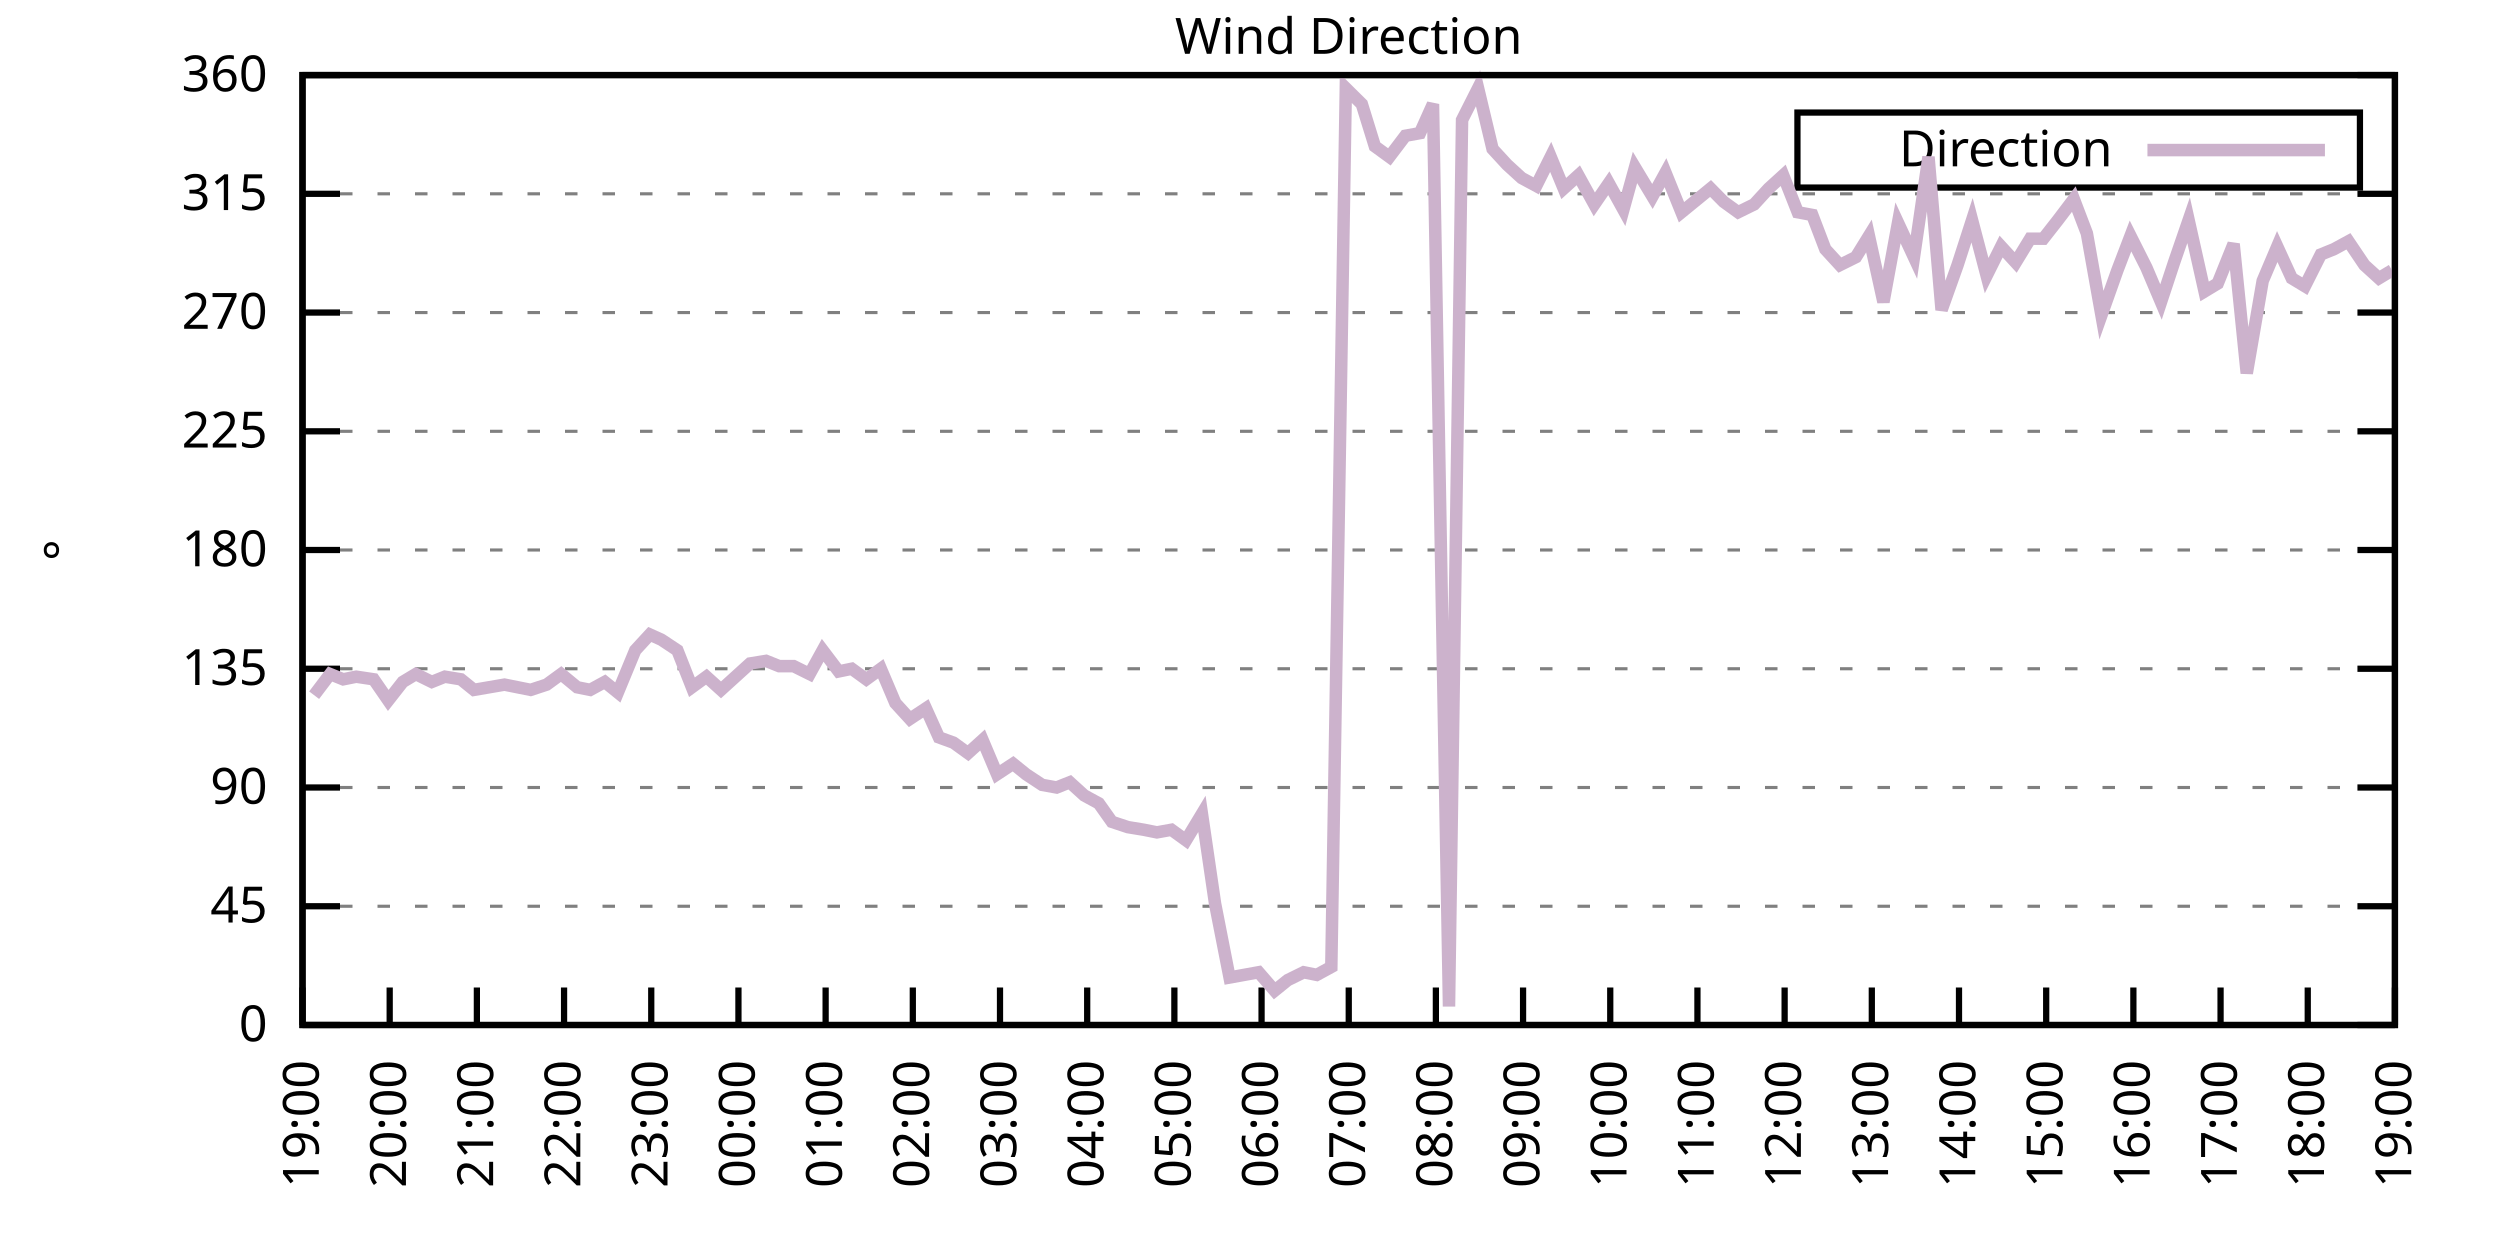
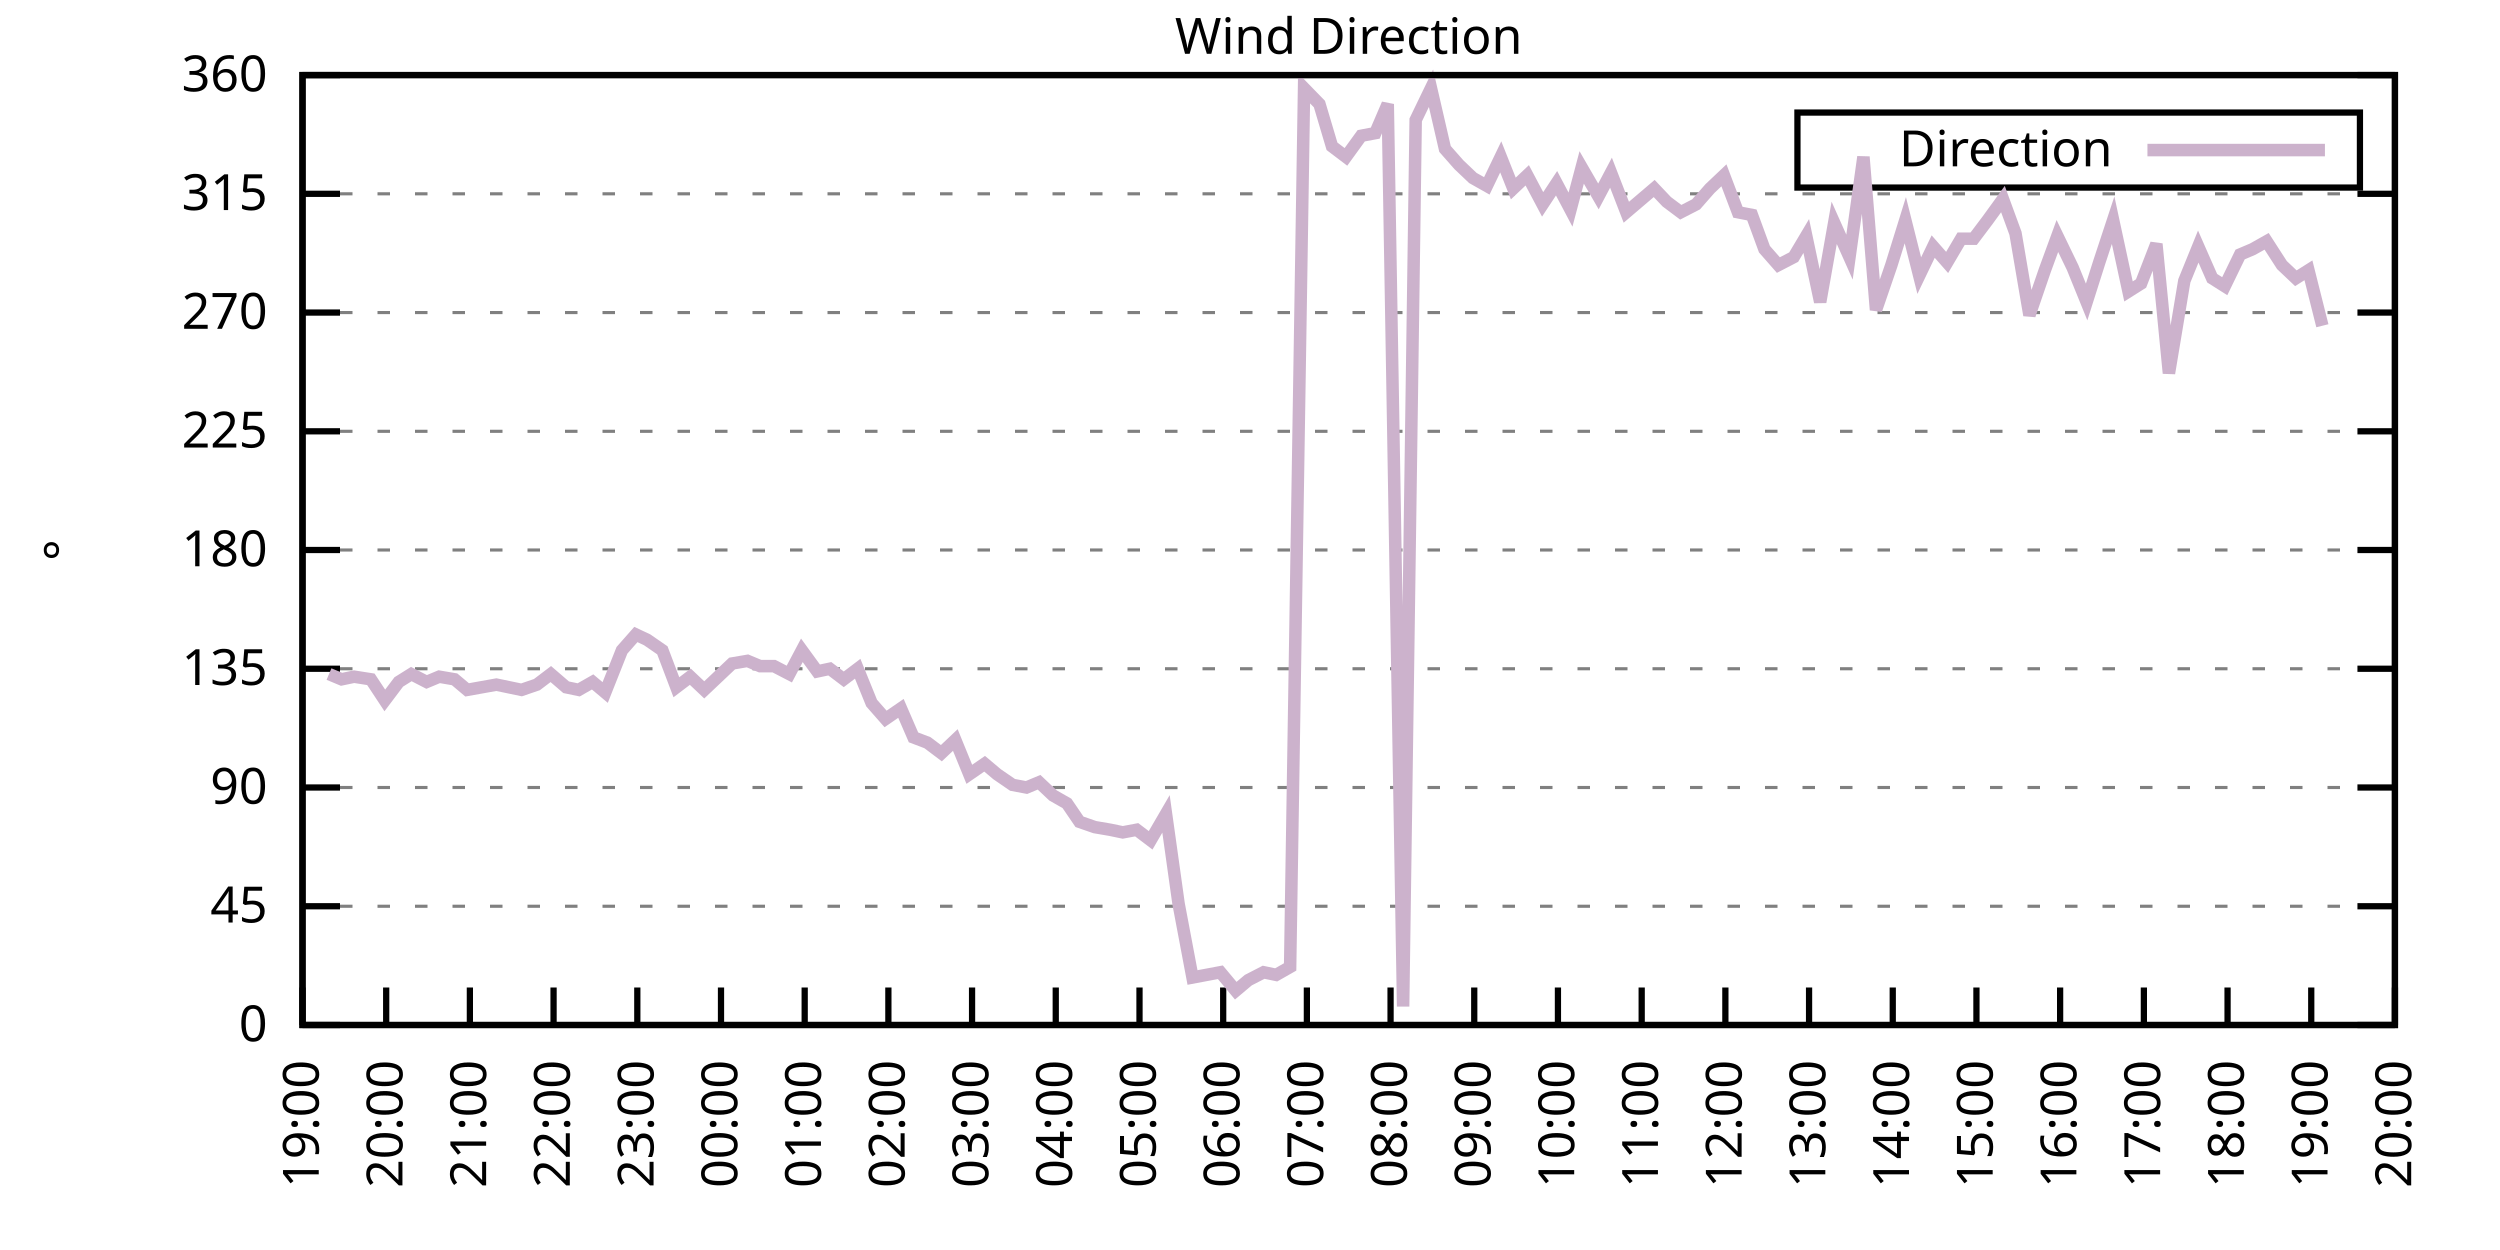
<svg xmlns="http://www.w3.org/2000/svg" xmlns:xlink="http://www.w3.org/1999/xlink" width="400" height="200" viewBox="0 0 400 200">
  <g id="gnuplot_canvas">
    <rect x="0" y="0" width="400" height="200" fill="none" />
    <defs>
      <circle id="gpDot" r="0.5" stroke-width="0.5" stroke="currentColor" />
      <path id="gpPt0" stroke-width="0.333" stroke="currentColor" d="M-1,0 h2 M0,-1 v2" />
      <path id="gpPt1" stroke-width="0.333" stroke="currentColor" d="M-1,-1 L1,1 M1,-1 L-1,1" />
      <path id="gpPt2" stroke-width="0.333" stroke="currentColor" d="M-1,0 L1,0 M0,-1 L0,1 M-1,-1 L1,1 M-1,1 L1,-1" />
      <rect id="gpPt3" stroke-width="0.333" stroke="currentColor" x="-1" y="-1" width="2" height="2" />
      <rect id="gpPt4" stroke-width="0.333" stroke="currentColor" fill="currentColor" x="-1" y="-1" width="2" height="2" />
      <circle id="gpPt5" stroke-width="0.333" stroke="currentColor" cx="0" cy="0" r="1" />
      <use xlink:href="#gpPt5" id="gpPt6" fill="currentColor" stroke="none" />
      <path id="gpPt7" stroke-width="0.333" stroke="currentColor" d="M0,-1.33 L-1.33,0.67 L1.33,0.67 z" />
      <use xlink:href="#gpPt7" id="gpPt8" fill="currentColor" stroke="none" />
      <use xlink:href="#gpPt7" id="gpPt9" stroke="currentColor" transform="rotate(180)" />
      <use xlink:href="#gpPt9" id="gpPt10" fill="currentColor" stroke="none" />
      <use xlink:href="#gpPt3" id="gpPt11" stroke="currentColor" transform="rotate(45)" />
      <use xlink:href="#gpPt11" id="gpPt12" fill="currentColor" stroke="none" />
      <path id="gpPt13" stroke-width="0.333" stroke="currentColor" d="M0,1.330 L1.265,0.411 L0.782,-1.067 L-0.782,-1.076 L-1.265,0.411 z" />
      <use xlink:href="#gpPt13" id="gpPt14" fill="currentColor" stroke="none" />
      <filter id="textbox" filterUnits="objectBoundingBox" x="0" y="0" height="1" width="1">
        <feFlood flood-color="white" flood-opacity="1" result="bgnd" />
        <feComposite in="SourceGraphic" in2="bgnd" operator="atop" />
      </filter>
      <filter id="greybox" filterUnits="objectBoundingBox" x="0" y="0" height="1" width="1">
        <feFlood flood-color="lightgrey" flood-opacity="1" result="grey" />
        <feComposite in="SourceGraphic" in2="grey" operator="atop" />
      </filter>
    </defs>
    <g fill="none" color="white" stroke="currentColor" stroke-width="1.00" stroke-linecap="butt" stroke-linejoin="miter">
</g>
    <g fill="none" color="black" stroke="currentColor" stroke-width="1.00" stroke-linecap="butt" stroke-linejoin="miter">
      <g stroke="none" shape-rendering="crispEdges">
        <polygon fill="rgb(255, 255, 255)" points="48.40,164.00 383.18,164.00 383.18,12.02 48.40,12.02 " />
      </g>
    </g>
    <g fill="none" color="black" stroke="currentColor" stroke-width="1.00" stroke-linecap="butt" stroke-linejoin="miter">
</g>
    <g fill="none" color="black" stroke="black" stroke-width="0.50" stroke-linecap="butt" stroke-linejoin="miter">
</g>
    <g fill="none" color="gray" stroke="currentColor" stroke-width="0.50" stroke-linecap="butt" stroke-linejoin="miter">
      <path stroke="gray" stroke-dasharray="2,4" class="gridline" d="M48.40,164.00 L383.19,164.00  " />
    </g>
    <g fill="none" color="gray" stroke="gray" stroke-width="1.00" stroke-linecap="butt" stroke-linejoin="miter">
</g>
    <g fill="none" color="black" stroke="currentColor" stroke-width="1.00" stroke-linecap="butt" stroke-linejoin="miter">
      <path stroke="black" d="M48.40,164.00 L54.40,164.00 M383.19,164.00 L377.19,164.00  " />
      <g transform="translate(42.80,166.60)" stroke="none" fill="black" font-family="Sans" font-size="8.00" text-anchor="end">
        <text>
          <tspan font-family="Sans"> 0</tspan>
        </text>
      </g>
    </g>
    <g fill="none" color="black" stroke="currentColor" stroke-width="1.00" stroke-linecap="butt" stroke-linejoin="miter">
</g>
    <g fill="none" color="black" stroke="black" stroke-width="0.50" stroke-linecap="butt" stroke-linejoin="miter">
</g>
    <g fill="none" color="gray" stroke="currentColor" stroke-width="0.50" stroke-linecap="butt" stroke-linejoin="miter">
      <path stroke="gray" stroke-dasharray="2,4" class="gridline" d="M48.40,145.00 L383.19,145.00  " />
    </g>
    <g fill="none" color="gray" stroke="gray" stroke-width="1.00" stroke-linecap="butt" stroke-linejoin="miter">
</g>
    <g fill="none" color="black" stroke="currentColor" stroke-width="1.00" stroke-linecap="butt" stroke-linejoin="miter">
      <path stroke="black" d="M48.40,145.00 L54.40,145.00 M383.19,145.00 L377.19,145.00  " />
      <g transform="translate(42.80,147.60)" stroke="none" fill="black" font-family="Sans" font-size="8.00" text-anchor="end">
        <text>
          <tspan font-family="Sans"> 45</tspan>
        </text>
      </g>
    </g>
    <g fill="none" color="black" stroke="currentColor" stroke-width="1.00" stroke-linecap="butt" stroke-linejoin="miter">
</g>
    <g fill="none" color="black" stroke="black" stroke-width="0.50" stroke-linecap="butt" stroke-linejoin="miter">
</g>
    <g fill="none" color="gray" stroke="currentColor" stroke-width="0.50" stroke-linecap="butt" stroke-linejoin="miter">
      <path stroke="gray" stroke-dasharray="2,4" class="gridline" d="M48.40,126.00 L383.19,126.00  " />
    </g>
    <g fill="none" color="gray" stroke="gray" stroke-width="1.00" stroke-linecap="butt" stroke-linejoin="miter">
</g>
    <g fill="none" color="black" stroke="currentColor" stroke-width="1.00" stroke-linecap="butt" stroke-linejoin="miter">
      <path stroke="black" d="M48.40,126.00 L54.40,126.00 M383.19,126.00 L377.19,126.00  " />
      <g transform="translate(42.80,128.60)" stroke="none" fill="black" font-family="Sans" font-size="8.00" text-anchor="end">
        <text>
          <tspan font-family="Sans"> 90</tspan>
        </text>
      </g>
    </g>
    <g fill="none" color="black" stroke="currentColor" stroke-width="1.00" stroke-linecap="butt" stroke-linejoin="miter">
</g>
    <g fill="none" color="black" stroke="black" stroke-width="0.50" stroke-linecap="butt" stroke-linejoin="miter">
</g>
    <g fill="none" color="gray" stroke="currentColor" stroke-width="0.50" stroke-linecap="butt" stroke-linejoin="miter">
      <path stroke="gray" stroke-dasharray="2,4" class="gridline" d="M48.40,107.00 L383.19,107.00  " />
    </g>
    <g fill="none" color="gray" stroke="gray" stroke-width="1.00" stroke-linecap="butt" stroke-linejoin="miter">
</g>
    <g fill="none" color="black" stroke="currentColor" stroke-width="1.00" stroke-linecap="butt" stroke-linejoin="miter">
      <path stroke="black" d="M48.40,107.00 L54.40,107.00 M383.19,107.00 L377.19,107.00  " />
      <g transform="translate(42.80,109.60)" stroke="none" fill="black" font-family="Sans" font-size="8.00" text-anchor="end">
        <text>
          <tspan font-family="Sans"> 135</tspan>
        </text>
      </g>
    </g>
    <g fill="none" color="black" stroke="currentColor" stroke-width="1.00" stroke-linecap="butt" stroke-linejoin="miter">
</g>
    <g fill="none" color="black" stroke="black" stroke-width="0.50" stroke-linecap="butt" stroke-linejoin="miter">
</g>
    <g fill="none" color="gray" stroke="currentColor" stroke-width="0.50" stroke-linecap="butt" stroke-linejoin="miter">
      <path stroke="gray" stroke-dasharray="2,4" class="gridline" d="M48.40,88.00 L383.19,88.00  " />
    </g>
    <g fill="none" color="gray" stroke="gray" stroke-width="1.00" stroke-linecap="butt" stroke-linejoin="miter">
</g>
    <g fill="none" color="black" stroke="currentColor" stroke-width="1.00" stroke-linecap="butt" stroke-linejoin="miter">
      <path stroke="black" d="M48.40,88.00 L54.40,88.00 M383.19,88.00 L377.19,88.00  " />
      <g transform="translate(42.80,90.60)" stroke="none" fill="black" font-family="Sans" font-size="8.00" text-anchor="end">
        <text>
          <tspan font-family="Sans"> 180</tspan>
        </text>
      </g>
    </g>
    <g fill="none" color="black" stroke="currentColor" stroke-width="1.00" stroke-linecap="butt" stroke-linejoin="miter">
</g>
    <g fill="none" color="black" stroke="black" stroke-width="0.50" stroke-linecap="butt" stroke-linejoin="miter">
</g>
    <g fill="none" color="gray" stroke="currentColor" stroke-width="0.50" stroke-linecap="butt" stroke-linejoin="miter">
      <path stroke="gray" stroke-dasharray="2,4" class="gridline" d="M48.40,69.01 L383.19,69.01  " />
    </g>
    <g fill="none" color="gray" stroke="gray" stroke-width="1.00" stroke-linecap="butt" stroke-linejoin="miter">
</g>
    <g fill="none" color="black" stroke="currentColor" stroke-width="1.00" stroke-linecap="butt" stroke-linejoin="miter">
      <path stroke="black" d="M48.40,69.01 L54.40,69.01 M383.19,69.01 L377.19,69.01  " />
      <g transform="translate(42.80,71.61)" stroke="none" fill="black" font-family="Sans" font-size="8.00" text-anchor="end">
        <text>
          <tspan font-family="Sans"> 225</tspan>
        </text>
      </g>
    </g>
    <g fill="none" color="black" stroke="currentColor" stroke-width="1.00" stroke-linecap="butt" stroke-linejoin="miter">
</g>
    <g fill="none" color="black" stroke="black" stroke-width="0.50" stroke-linecap="butt" stroke-linejoin="miter">
</g>
    <g fill="none" color="gray" stroke="currentColor" stroke-width="0.50" stroke-linecap="butt" stroke-linejoin="miter">
      <path stroke="gray" stroke-dasharray="2,4" class="gridline" d="M48.40,50.01 L383.19,50.01  " />
    </g>
    <g fill="none" color="gray" stroke="gray" stroke-width="1.00" stroke-linecap="butt" stroke-linejoin="miter">
</g>
    <g fill="none" color="black" stroke="currentColor" stroke-width="1.00" stroke-linecap="butt" stroke-linejoin="miter">
      <path stroke="black" d="M48.40,50.01 L54.40,50.01 M383.19,50.01 L377.19,50.01  " />
      <g transform="translate(42.80,52.61)" stroke="none" fill="black" font-family="Sans" font-size="8.00" text-anchor="end">
        <text>
          <tspan font-family="Sans"> 270</tspan>
        </text>
      </g>
    </g>
    <g fill="none" color="black" stroke="currentColor" stroke-width="1.00" stroke-linecap="butt" stroke-linejoin="miter">
</g>
    <g fill="none" color="black" stroke="black" stroke-width="0.50" stroke-linecap="butt" stroke-linejoin="miter">
</g>
    <g fill="none" color="gray" stroke="currentColor" stroke-width="0.50" stroke-linecap="butt" stroke-linejoin="miter">
      <path stroke="gray" stroke-dasharray="2,4" class="gridline" d="M48.40,31.01 L383.19,31.01  " />
    </g>
    <g fill="none" color="gray" stroke="gray" stroke-width="1.00" stroke-linecap="butt" stroke-linejoin="miter">
</g>
    <g fill="none" color="black" stroke="currentColor" stroke-width="1.00" stroke-linecap="butt" stroke-linejoin="miter">
      <path stroke="black" d="M48.40,31.01 L54.40,31.01 M383.19,31.01 L377.19,31.01  " />
      <g transform="translate(42.80,33.61)" stroke="none" fill="black" font-family="Sans" font-size="8.00" text-anchor="end">
        <text>
          <tspan font-family="Sans"> 315</tspan>
        </text>
      </g>
    </g>
    <g fill="none" color="black" stroke="currentColor" stroke-width="1.00" stroke-linecap="butt" stroke-linejoin="miter">
</g>
    <g fill="none" color="black" stroke="black" stroke-width="0.50" stroke-linecap="butt" stroke-linejoin="miter">
</g>
    <g fill="none" color="gray" stroke="currentColor" stroke-width="0.50" stroke-linecap="butt" stroke-linejoin="miter">
      <path stroke="gray" stroke-dasharray="2,4" class="gridline" d="M48.40,12.01 L383.19,12.01  " />
    </g>
    <g fill="none" color="gray" stroke="gray" stroke-width="1.00" stroke-linecap="butt" stroke-linejoin="miter">
</g>
    <g fill="none" color="black" stroke="currentColor" stroke-width="1.00" stroke-linecap="butt" stroke-linejoin="miter">
      <path stroke="black" d="M48.40,12.01 L54.40,12.01 M383.19,12.01 L377.19,12.01  " />
      <g transform="translate(42.80,14.61)" stroke="none" fill="black" font-family="Sans" font-size="8.00" text-anchor="end">
        <text>
          <tspan font-family="Sans"> 360</tspan>
        </text>
      </g>
    </g>
    <g fill="none" color="black" stroke="currentColor" stroke-width="1.00" stroke-linecap="butt" stroke-linejoin="miter">
      <path stroke="black" d="M48.40,164.00 L48.40,158.00  " />
      <g transform="translate(51.00,169.60) rotate(270.00)" stroke="none" fill="black" font-family="Sans" font-size="8.00" text-anchor="end">
        <text>
          <tspan font-family="Sans">19:00</tspan>
        </text>
      </g>
    </g>
    <g fill="none" color="black" stroke="currentColor" stroke-width="1.00" stroke-linecap="butt" stroke-linejoin="miter">
-       <path stroke="black" d="M62.35,164.00 L62.35,158.00  " />
-       <g transform="translate(64.95,169.60) rotate(270.00)" stroke="none" fill="black" font-family="Sans" font-size="8.00" text-anchor="end">
+       <path stroke="black" d="M61.79,164.00 L61.79,158.00  " />
+       <g transform="translate(64.39,169.60) rotate(270.00)" stroke="none" fill="black" font-family="Sans" font-size="8.00" text-anchor="end">
        <text>
          <tspan font-family="Sans">20:00</tspan>
        </text>
      </g>
    </g>
    <g fill="none" color="black" stroke="currentColor" stroke-width="1.00" stroke-linecap="butt" stroke-linejoin="miter">
-       <path stroke="black" d="M76.30,164.00 L76.30,158.00  " />
-       <g transform="translate(78.90,169.60) rotate(270.00)" stroke="none" fill="black" font-family="Sans" font-size="8.00" text-anchor="end">
+       <path stroke="black" d="M75.18,164.00 L75.18,158.00  " />
+       <g transform="translate(77.78,169.60) rotate(270.00)" stroke="none" fill="black" font-family="Sans" font-size="8.00" text-anchor="end">
        <text>
          <tspan font-family="Sans">21:00</tspan>
        </text>
      </g>
    </g>
    <g fill="none" color="black" stroke="currentColor" stroke-width="1.00" stroke-linecap="butt" stroke-linejoin="miter">
-       <path stroke="black" d="M90.25,164.00 L90.25,158.00  " />
-       <g transform="translate(92.85,169.60) rotate(270.00)" stroke="none" fill="black" font-family="Sans" font-size="8.00" text-anchor="end">
+       <path stroke="black" d="M88.57,164.00 L88.57,158.00  " />
+       <g transform="translate(91.17,169.60) rotate(270.00)" stroke="none" fill="black" font-family="Sans" font-size="8.00" text-anchor="end">
        <text>
          <tspan font-family="Sans">22:00</tspan>
        </text>
      </g>
    </g>
    <g fill="none" color="black" stroke="currentColor" stroke-width="1.00" stroke-linecap="butt" stroke-linejoin="miter">
-       <path stroke="black" d="M104.20,164.00 L104.20,158.00  " />
-       <g transform="translate(106.80,169.60) rotate(270.00)" stroke="none" fill="black" font-family="Sans" font-size="8.00" text-anchor="end">
+       <path stroke="black" d="M101.97,164.00 L101.97,158.00  " />
+       <g transform="translate(104.57,169.60) rotate(270.00)" stroke="none" fill="black" font-family="Sans" font-size="8.00" text-anchor="end">
        <text>
          <tspan font-family="Sans">23:00</tspan>
        </text>
      </g>
    </g>
    <g fill="none" color="black" stroke="currentColor" stroke-width="1.00" stroke-linecap="butt" stroke-linejoin="miter">
-       <path stroke="black" d="M118.15,164.00 L118.15,158.00  " />
-       <g transform="translate(120.75,169.60) rotate(270.00)" stroke="none" fill="black" font-family="Sans" font-size="8.00" text-anchor="end">
+       <path stroke="black" d="M115.36,164.00 L115.36,158.00  " />
+       <g transform="translate(117.96,169.60) rotate(270.00)" stroke="none" fill="black" font-family="Sans" font-size="8.00" text-anchor="end">
        <text>
          <tspan font-family="Sans">00:00</tspan>
        </text>
      </g>
    </g>
    <g fill="none" color="black" stroke="currentColor" stroke-width="1.00" stroke-linecap="butt" stroke-linejoin="miter">
-       <path stroke="black" d="M132.10,164.00 L132.10,158.00  " />
-       <g transform="translate(134.70,169.60) rotate(270.00)" stroke="none" fill="black" font-family="Sans" font-size="8.00" text-anchor="end">
+       <path stroke="black" d="M128.75,164.00 L128.75,158.00  " />
+       <g transform="translate(131.35,169.60) rotate(270.00)" stroke="none" fill="black" font-family="Sans" font-size="8.00" text-anchor="end">
        <text>
          <tspan font-family="Sans">01:00</tspan>
        </text>
      </g>
    </g>
    <g fill="none" color="black" stroke="currentColor" stroke-width="1.00" stroke-linecap="butt" stroke-linejoin="miter">
-       <path stroke="black" d="M146.05,164.00 L146.05,158.00  " />
-       <g transform="translate(148.65,169.60) rotate(270.00)" stroke="none" fill="black" font-family="Sans" font-size="8.00" text-anchor="end">
+       <path stroke="black" d="M142.14,164.00 L142.14,158.00  " />
+       <g transform="translate(144.74,169.60) rotate(270.00)" stroke="none" fill="black" font-family="Sans" font-size="8.00" text-anchor="end">
        <text>
          <tspan font-family="Sans">02:00</tspan>
        </text>
      </g>
    </g>
    <g fill="none" color="black" stroke="currentColor" stroke-width="1.00" stroke-linecap="butt" stroke-linejoin="miter">
-       <path stroke="black" d="M160.00,164.00 L160.00,158.00  " />
-       <g transform="translate(162.60,169.60) rotate(270.00)" stroke="none" fill="black" font-family="Sans" font-size="8.00" text-anchor="end">
+       <path stroke="black" d="M155.53,164.00 L155.53,158.00  " />
+       <g transform="translate(158.13,169.60) rotate(270.00)" stroke="none" fill="black" font-family="Sans" font-size="8.00" text-anchor="end">
        <text>
          <tspan font-family="Sans">03:00</tspan>
        </text>
      </g>
    </g>
    <g fill="none" color="black" stroke="currentColor" stroke-width="1.00" stroke-linecap="butt" stroke-linejoin="miter">
-       <path stroke="black" d="M173.95,164.00 L173.95,158.00  " />
-       <g transform="translate(176.55,169.60) rotate(270.00)" stroke="none" fill="black" font-family="Sans" font-size="8.00" text-anchor="end">
+       <path stroke="black" d="M168.92,164.00 L168.92,158.00  " />
+       <g transform="translate(171.52,169.60) rotate(270.00)" stroke="none" fill="black" font-family="Sans" font-size="8.00" text-anchor="end">
        <text>
          <tspan font-family="Sans">04:00</tspan>
        </text>
      </g>
    </g>
    <g fill="none" color="black" stroke="currentColor" stroke-width="1.00" stroke-linecap="butt" stroke-linejoin="miter">
-       <path stroke="black" d="M187.90,164.00 L187.90,158.00  " />
-       <g transform="translate(190.50,169.60) rotate(270.00)" stroke="none" fill="black" font-family="Sans" font-size="8.00" text-anchor="end">
+       <path stroke="black" d="M182.32,164.00 L182.32,158.00  " />
+       <g transform="translate(184.92,169.60) rotate(270.00)" stroke="none" fill="black" font-family="Sans" font-size="8.00" text-anchor="end">
        <text>
          <tspan font-family="Sans">05:00</tspan>
        </text>
      </g>
    </g>
    <g fill="none" color="black" stroke="currentColor" stroke-width="1.00" stroke-linecap="butt" stroke-linejoin="miter">
-       <path stroke="black" d="M201.85,164.00 L201.85,158.00  " />
-       <g transform="translate(204.45,169.60) rotate(270.00)" stroke="none" fill="black" font-family="Sans" font-size="8.00" text-anchor="end">
+       <path stroke="black" d="M195.71,164.00 L195.71,158.00  " />
+       <g transform="translate(198.31,169.60) rotate(270.00)" stroke="none" fill="black" font-family="Sans" font-size="8.00" text-anchor="end">
        <text>
          <tspan font-family="Sans">06:00</tspan>
        </text>
      </g>
    </g>
    <g fill="none" color="black" stroke="currentColor" stroke-width="1.00" stroke-linecap="butt" stroke-linejoin="miter">
-       <path stroke="black" d="M215.80,164.00 L215.80,158.00  " />
-       <g transform="translate(218.40,169.60) rotate(270.00)" stroke="none" fill="black" font-family="Sans" font-size="8.00" text-anchor="end">
+       <path stroke="black" d="M209.10,164.00 L209.10,158.00  " />
+       <g transform="translate(211.70,169.60) rotate(270.00)" stroke="none" fill="black" font-family="Sans" font-size="8.00" text-anchor="end">
        <text>
          <tspan font-family="Sans">07:00</tspan>
        </text>
      </g>
    </g>
    <g fill="none" color="black" stroke="currentColor" stroke-width="1.00" stroke-linecap="butt" stroke-linejoin="miter">
-       <path stroke="black" d="M229.74,164.00 L229.74,158.00  " />
-       <g transform="translate(232.34,169.60) rotate(270.00)" stroke="none" fill="black" font-family="Sans" font-size="8.00" text-anchor="end">
+       <path stroke="black" d="M222.49,164.00 L222.49,158.00  " />
+       <g transform="translate(225.09,169.60) rotate(270.00)" stroke="none" fill="black" font-family="Sans" font-size="8.00" text-anchor="end">
        <text>
          <tspan font-family="Sans">08:00</tspan>
        </text>
      </g>
    </g>
    <g fill="none" color="black" stroke="currentColor" stroke-width="1.00" stroke-linecap="butt" stroke-linejoin="miter">
-       <path stroke="black" d="M243.69,164.00 L243.69,158.00  " />
-       <g transform="translate(246.29,169.60) rotate(270.00)" stroke="none" fill="black" font-family="Sans" font-size="8.00" text-anchor="end">
+       <path stroke="black" d="M235.88,164.00 L235.88,158.00  " />
+       <g transform="translate(238.48,169.60) rotate(270.00)" stroke="none" fill="black" font-family="Sans" font-size="8.00" text-anchor="end">
        <text>
          <tspan font-family="Sans">09:00</tspan>
        </text>
      </g>
    </g>
    <g fill="none" color="black" stroke="currentColor" stroke-width="1.00" stroke-linecap="butt" stroke-linejoin="miter">
-       <path stroke="black" d="M257.64,164.00 L257.64,158.00  " />
-       <g transform="translate(260.24,169.60) rotate(270.00)" stroke="none" fill="black" font-family="Sans" font-size="8.00" text-anchor="end">
+       <path stroke="black" d="M249.27,164.00 L249.27,158.00  " />
+       <g transform="translate(251.87,169.60) rotate(270.00)" stroke="none" fill="black" font-family="Sans" font-size="8.00" text-anchor="end">
        <text>
          <tspan font-family="Sans">10:00</tspan>
        </text>
      </g>
    </g>
    <g fill="none" color="black" stroke="currentColor" stroke-width="1.00" stroke-linecap="butt" stroke-linejoin="miter">
-       <path stroke="black" d="M271.59,164.00 L271.59,158.00  " />
-       <g transform="translate(274.19,169.60) rotate(270.00)" stroke="none" fill="black" font-family="Sans" font-size="8.00" text-anchor="end">
+       <path stroke="black" d="M262.67,164.00 L262.67,158.00  " />
+       <g transform="translate(265.27,169.60) rotate(270.00)" stroke="none" fill="black" font-family="Sans" font-size="8.00" text-anchor="end">
        <text>
          <tspan font-family="Sans">11:00</tspan>
        </text>
      </g>
    </g>
    <g fill="none" color="black" stroke="currentColor" stroke-width="1.00" stroke-linecap="butt" stroke-linejoin="miter">
-       <path stroke="black" d="M285.54,164.00 L285.54,158.00  " />
-       <g transform="translate(288.14,169.60) rotate(270.00)" stroke="none" fill="black" font-family="Sans" font-size="8.00" text-anchor="end">
+       <path stroke="black" d="M276.06,164.00 L276.06,158.00  " />
+       <g transform="translate(278.66,169.60) rotate(270.00)" stroke="none" fill="black" font-family="Sans" font-size="8.00" text-anchor="end">
        <text>
          <tspan font-family="Sans">12:00</tspan>
        </text>
      </g>
    </g>
    <g fill="none" color="black" stroke="currentColor" stroke-width="1.00" stroke-linecap="butt" stroke-linejoin="miter">
-       <path stroke="black" d="M299.49,164.00 L299.49,158.00  " />
-       <g transform="translate(302.09,169.60) rotate(270.00)" stroke="none" fill="black" font-family="Sans" font-size="8.00" text-anchor="end">
+       <path stroke="black" d="M289.45,164.00 L289.45,158.00  " />
+       <g transform="translate(292.05,169.60) rotate(270.00)" stroke="none" fill="black" font-family="Sans" font-size="8.00" text-anchor="end">
        <text>
          <tspan font-family="Sans">13:00</tspan>
        </text>
      </g>
    </g>
    <g fill="none" color="black" stroke="currentColor" stroke-width="1.00" stroke-linecap="butt" stroke-linejoin="miter">
-       <path stroke="black" d="M313.44,164.00 L313.44,158.00  " />
-       <g transform="translate(316.04,169.60) rotate(270.00)" stroke="none" fill="black" font-family="Sans" font-size="8.00" text-anchor="end">
+       <path stroke="black" d="M302.84,164.00 L302.84,158.00  " />
+       <g transform="translate(305.44,169.60) rotate(270.00)" stroke="none" fill="black" font-family="Sans" font-size="8.00" text-anchor="end">
        <text>
          <tspan font-family="Sans">14:00</tspan>
        </text>
      </g>
    </g>
    <g fill="none" color="black" stroke="currentColor" stroke-width="1.00" stroke-linecap="butt" stroke-linejoin="miter">
-       <path stroke="black" d="M327.39,164.00 L327.39,158.00  " />
-       <g transform="translate(329.99,169.60) rotate(270.00)" stroke="none" fill="black" font-family="Sans" font-size="8.00" text-anchor="end">
+       <path stroke="black" d="M316.23,164.00 L316.23,158.00  " />
+       <g transform="translate(318.83,169.60) rotate(270.00)" stroke="none" fill="black" font-family="Sans" font-size="8.00" text-anchor="end">
        <text>
          <tspan font-family="Sans">15:00</tspan>
        </text>
      </g>
    </g>
    <g fill="none" color="black" stroke="currentColor" stroke-width="1.00" stroke-linecap="butt" stroke-linejoin="miter">
-       <path stroke="black" d="M341.34,164.00 L341.34,158.00  " />
-       <g transform="translate(343.94,169.60) rotate(270.00)" stroke="none" fill="black" font-family="Sans" font-size="8.00" text-anchor="end">
+       <path stroke="black" d="M329.62,164.00 L329.62,158.00  " />
+       <g transform="translate(332.22,169.60) rotate(270.00)" stroke="none" fill="black" font-family="Sans" font-size="8.00" text-anchor="end">
        <text>
          <tspan font-family="Sans">16:00</tspan>
        </text>
      </g>
    </g>
    <g fill="none" color="black" stroke="currentColor" stroke-width="1.00" stroke-linecap="butt" stroke-linejoin="miter">
-       <path stroke="black" d="M355.29,164.00 L355.29,158.00  " />
-       <g transform="translate(357.89,169.60) rotate(270.00)" stroke="none" fill="black" font-family="Sans" font-size="8.00" text-anchor="end">
+       <path stroke="black" d="M343.02,164.00 L343.02,158.00  " />
+       <g transform="translate(345.62,169.60) rotate(270.00)" stroke="none" fill="black" font-family="Sans" font-size="8.00" text-anchor="end">
        <text>
          <tspan font-family="Sans">17:00</tspan>
        </text>
      </g>
    </g>
    <g fill="none" color="black" stroke="currentColor" stroke-width="1.00" stroke-linecap="butt" stroke-linejoin="miter">
-       <path stroke="black" d="M369.24,164.00 L369.24,158.00  " />
-       <g transform="translate(371.84,169.60) rotate(270.00)" stroke="none" fill="black" font-family="Sans" font-size="8.00" text-anchor="end">
+       <path stroke="black" d="M356.41,164.00 L356.41,158.00  " />
+       <g transform="translate(359.01,169.60) rotate(270.00)" stroke="none" fill="black" font-family="Sans" font-size="8.00" text-anchor="end">
        <text>
          <tspan font-family="Sans">18:00</tspan>
+         </text>
+       </g>
+     </g>
+     <g fill="none" color="black" stroke="currentColor" stroke-width="1.00" stroke-linecap="butt" stroke-linejoin="miter">
+       <path stroke="black" d="M369.80,164.00 L369.80,158.00  " />
+       <g transform="translate(372.40,169.60) rotate(270.00)" stroke="none" fill="black" font-family="Sans" font-size="8.00" text-anchor="end">
+         <text>
+           <tspan font-family="Sans">19:00</tspan>
        </text>
      </g>
    </g>
    <g fill="none" color="black" stroke="currentColor" stroke-width="1.00" stroke-linecap="butt" stroke-linejoin="miter">
      <path stroke="black" d="M383.19,164.00 L383.19,158.00  " />
      <g transform="translate(385.79,169.60) rotate(270.00)" stroke="none" fill="black" font-family="Sans" font-size="8.00" text-anchor="end">
        <text>
-           <tspan font-family="Sans">19:00</tspan>
+           <tspan font-family="Sans">20:00</tspan>
        </text>
      </g>
    </g>
    <g fill="none" color="black" stroke="currentColor" stroke-width="1.00" stroke-linecap="butt" stroke-linejoin="miter">
</g>
    <g fill="none" color="black" stroke="currentColor" stroke-width="1.00" stroke-linecap="butt" stroke-linejoin="miter">
      <path stroke="black" d="M48.40,12.01 L48.40,164.00 L383.19,164.00 L383.19,12.01 L48.40,12.01 Z  " />
    </g>
    <g fill="none" color="black" stroke="currentColor" stroke-width="1.00" stroke-linecap="butt" stroke-linejoin="miter">
</g>
    <g fill="none" color="black" stroke="currentColor" stroke-width="1.00" stroke-linecap="butt" stroke-linejoin="miter">
      <path stroke="black" d="M287.59,30.01 L287.59,18.01 L377.59,18.01 L377.59,30.01 L287.59,30.01 Z  " />
    </g>
    <g id="Wind_direction_plot_1">
      <g fill="none" color="white" stroke="black" stroke-width="2.00" stroke-linecap="butt" stroke-linejoin="miter">
</g>
      <g fill="none" color="black" stroke="currentColor" stroke-width="2.00" stroke-linecap="butt" stroke-linejoin="miter">
        <g transform="translate(337.99,26.61)" stroke="none" fill="black" font-family="Sans" font-size="8.00" text-anchor="end">
          <text>
            <tspan font-family="Sans">Direction</tspan>
          </text>
        </g>
      </g>
      <g fill="none" color="black" stroke="currentColor" stroke-width="2.00" stroke-linecap="butt" stroke-linejoin="miter">
-         <path stroke="rgb(204, 178, 204)" d="M343.59,24.01 L371.99,24.01 M50.26,111.23 L52.82,107.85 L54.91,108.69 L57.00,108.27 L59.79,108.69 L62.12,112.07   L64.44,109.11 L66.53,107.85 L69.09,109.11 L71.18,108.27 L73.74,108.69 L75.83,110.38 L80.72,109.54 L82.81,109.96   L84.90,110.38 L87.46,109.54 L89.78,107.85 L92.34,109.96 L94.43,110.38 L96.76,109.11 L98.85,110.80 L101.64,104.05   L103.97,101.52 L105.83,102.36 L108.38,104.05 L110.71,109.96 L113.03,108.27 L115.36,110.38 L120.01,106.16 L122.57,105.74   L124.66,106.58 L126.98,106.58 L129.54,107.85 L131.63,104.05 L134.19,107.43 L136.28,107.00 L138.61,108.69 L140.93,107.00   L143.26,112.49 L145.58,115.03 L148.14,113.34 L150.23,117.98 L152.56,118.83 L154.88,120.51 L157.21,118.40 L159.53,123.89   L162.09,122.20 L164.18,123.89 L166.74,125.58 L169.06,126.00 L171.16,125.16 L173.48,127.27 L175.81,128.54 L177.90,131.49   L180.46,132.34 L183.01,132.76 L185.11,133.18 L187.43,132.76 L189.76,134.45 L192.31,130.22 L194.41,144.58 L196.73,156.40   L199.06,155.98 L201.38,155.56 L203.94,158.51 L206.03,156.82 L208.59,155.56 L210.68,155.98 L213.01,154.71 L215.33,14.12   L217.89,16.65 L219.98,23.41 L222.30,25.10 L224.86,21.72 L227.19,21.30 L229.28,16.65 L231.84,161.04 L233.93,19.19   L236.49,14.12 L238.81,23.83 L241.14,26.36 L243.46,28.48 L245.79,29.74 L248.11,25.10 L250.20,30.16 L252.53,28.05   L255.09,32.70 L257.41,29.32 L259.74,33.54 L261.60,26.79 L264.39,31.43 L266.48,27.63 L269.04,33.96 L273.69,30.16   L275.78,32.28 L278.10,33.96 L280.66,32.70 L282.99,30.16 L285.31,28.05 L287.64,33.96 L289.96,34.39 L292.05,39.87   L294.38,42.41 L296.94,41.14 L299.03,37.76 L301.35,48.32 L303.68,35.65 L306.23,41.14 L308.56,25.10 L310.65,49.59   L313.21,42.41 L315.53,35.23 L317.86,44.10 L320.18,39.45 L322.51,41.99 L324.83,38.19 L326.93,38.19 L329.25,35.23   L331.81,31.85 L333.90,37.34 L336.23,50.43 L338.78,43.25 L340.88,37.76 L343.43,42.83 L345.76,48.32 L347.85,41.99   L350.18,35.23 L352.73,46.63 L354.83,45.36 L357.38,39.03 L359.48,59.72 L362.03,44.94 L364.36,39.45 L366.68,44.52   L368.78,45.79 L371.33,40.72 L373.43,39.87 L375.75,38.61 L378.31,42.41 L380.63,44.52 L382.73,43.25  " />
+         <path stroke="rgb(204, 178, 204)" d="M343.59,24.01 L371.99,24.01 M52.64,107.85 L54.65,108.69 L56.66,108.27 L59.34,108.69 L61.57,112.07 L63.80,109.11   L65.81,107.85 L68.26,109.11 L70.27,108.27 L72.73,108.69 L74.74,110.38 L79.42,109.54 L81.43,109.96 L83.44,110.38   L85.90,109.54 L88.13,107.85 L90.58,109.96 L92.59,110.38 L94.82,109.11 L96.83,110.80 L99.51,104.05 L101.74,101.52   L103.53,102.36 L105.98,104.05 L108.22,109.96 L110.45,108.27 L112.68,110.38 L117.14,106.16 L119.60,105.74 L121.61,106.58   L123.84,106.58 L126.29,107.85 L128.30,104.05 L130.76,107.43 L132.77,107.00 L135.00,108.69 L137.23,107.00 L139.46,112.49   L141.69,115.03 L144.15,113.34 L146.16,117.98 L148.39,118.83 L150.62,120.51 L152.85,118.40 L155.09,123.89 L157.54,122.20   L159.55,123.89 L162.01,125.58 L164.24,126.00 L166.25,125.16 L168.48,127.27 L170.71,128.54 L172.72,131.49 L175.17,132.34   L177.63,132.76 L179.64,133.18 L181.87,132.76 L184.10,134.45 L186.56,130.22 L188.57,144.58 L190.80,156.40 L193.03,155.98   L195.26,155.56 L197.72,158.51 L199.73,156.82 L202.18,155.56 L204.19,155.98 L206.42,154.71 L208.65,14.12 L211.11,16.65   L213.12,23.41 L215.35,25.10 L217.80,21.72 L220.04,21.30 L222.04,16.65 L224.50,161.04 L226.51,19.19 L228.96,14.12   L231.20,23.83 L233.43,26.36 L235.66,28.48 L237.89,29.74 L240.12,25.10 L242.13,30.16 L244.36,28.05 L246.82,32.70   L249.05,29.32 L251.28,33.54 L253.07,26.79 L255.75,31.43 L257.76,27.63 L260.21,33.96 L264.67,30.16 L266.68,32.28   L268.92,33.96 L271.37,32.70 L273.60,30.16 L275.83,28.05 L278.07,33.96 L280.30,34.39 L282.31,39.87 L284.54,42.41   L286.99,41.14 L289.00,37.76 L291.23,48.32 L293.47,35.65 L295.92,41.14 L298.15,25.10 L300.16,49.59 L302.62,42.41   L304.85,35.23 L307.08,44.10 L309.31,39.45 L311.54,41.99 L313.78,38.19 L315.79,38.19 L318.02,35.23 L320.47,31.85   L322.48,37.34 L324.71,50.43 L327.17,43.25 L329.18,37.76 L331.63,42.83 L333.86,48.32 L335.87,41.99 L338.10,35.23   L340.56,46.63 L342.57,45.36 L345.02,39.03 L347.03,59.72 L349.49,44.94 L351.72,39.45 L353.95,44.52 L355.96,45.79   L358.42,40.72 L360.42,39.87 L362.66,38.61 L365.11,42.41 L367.34,44.52 L369.35,43.25 L371.58,52.12  " />
      </g>
    </g>
    <g fill="none" color="black" stroke="currentColor" stroke-width="2.00" stroke-linecap="butt" stroke-linejoin="miter">
</g>
    <g fill="none" color="black" stroke="black" stroke-width="1.00" stroke-linecap="butt" stroke-linejoin="miter">
</g>
    <g fill="none" color="black" stroke="currentColor" stroke-width="1.00" stroke-linecap="butt" stroke-linejoin="miter">
      <path stroke="black" d="M48.40,12.01 L48.40,164.00 L383.19,164.00 L383.19,12.01 L48.40,12.01 Z  " />
      <g transform="translate(12.80,88.01) rotate(270.00)" stroke="none" fill="black" font-family="Sans" font-size="8.00" text-anchor="middle">
        <text>
          <tspan font-family="Sans">°</tspan>
        </text>
      </g>
    </g>
    <g fill="none" color="black" stroke="currentColor" stroke-width="1.00" stroke-linecap="butt" stroke-linejoin="miter">
</g>
    <g fill="none" color="black" stroke="currentColor" stroke-width="1.00" stroke-linecap="butt" stroke-linejoin="miter">
      <g transform="translate(215.79,8.61)" stroke="none" fill="black" font-family="Sans" font-size="8.00" text-anchor="middle">
        <text>
          <tspan font-family="Sans">Wind Direction</tspan>
        </text>
      </g>
    </g>
    <g fill="none" color="black" stroke="currentColor" stroke-width="1.00" stroke-linecap="butt" stroke-linejoin="miter">
</g>
  </g>
</svg>
